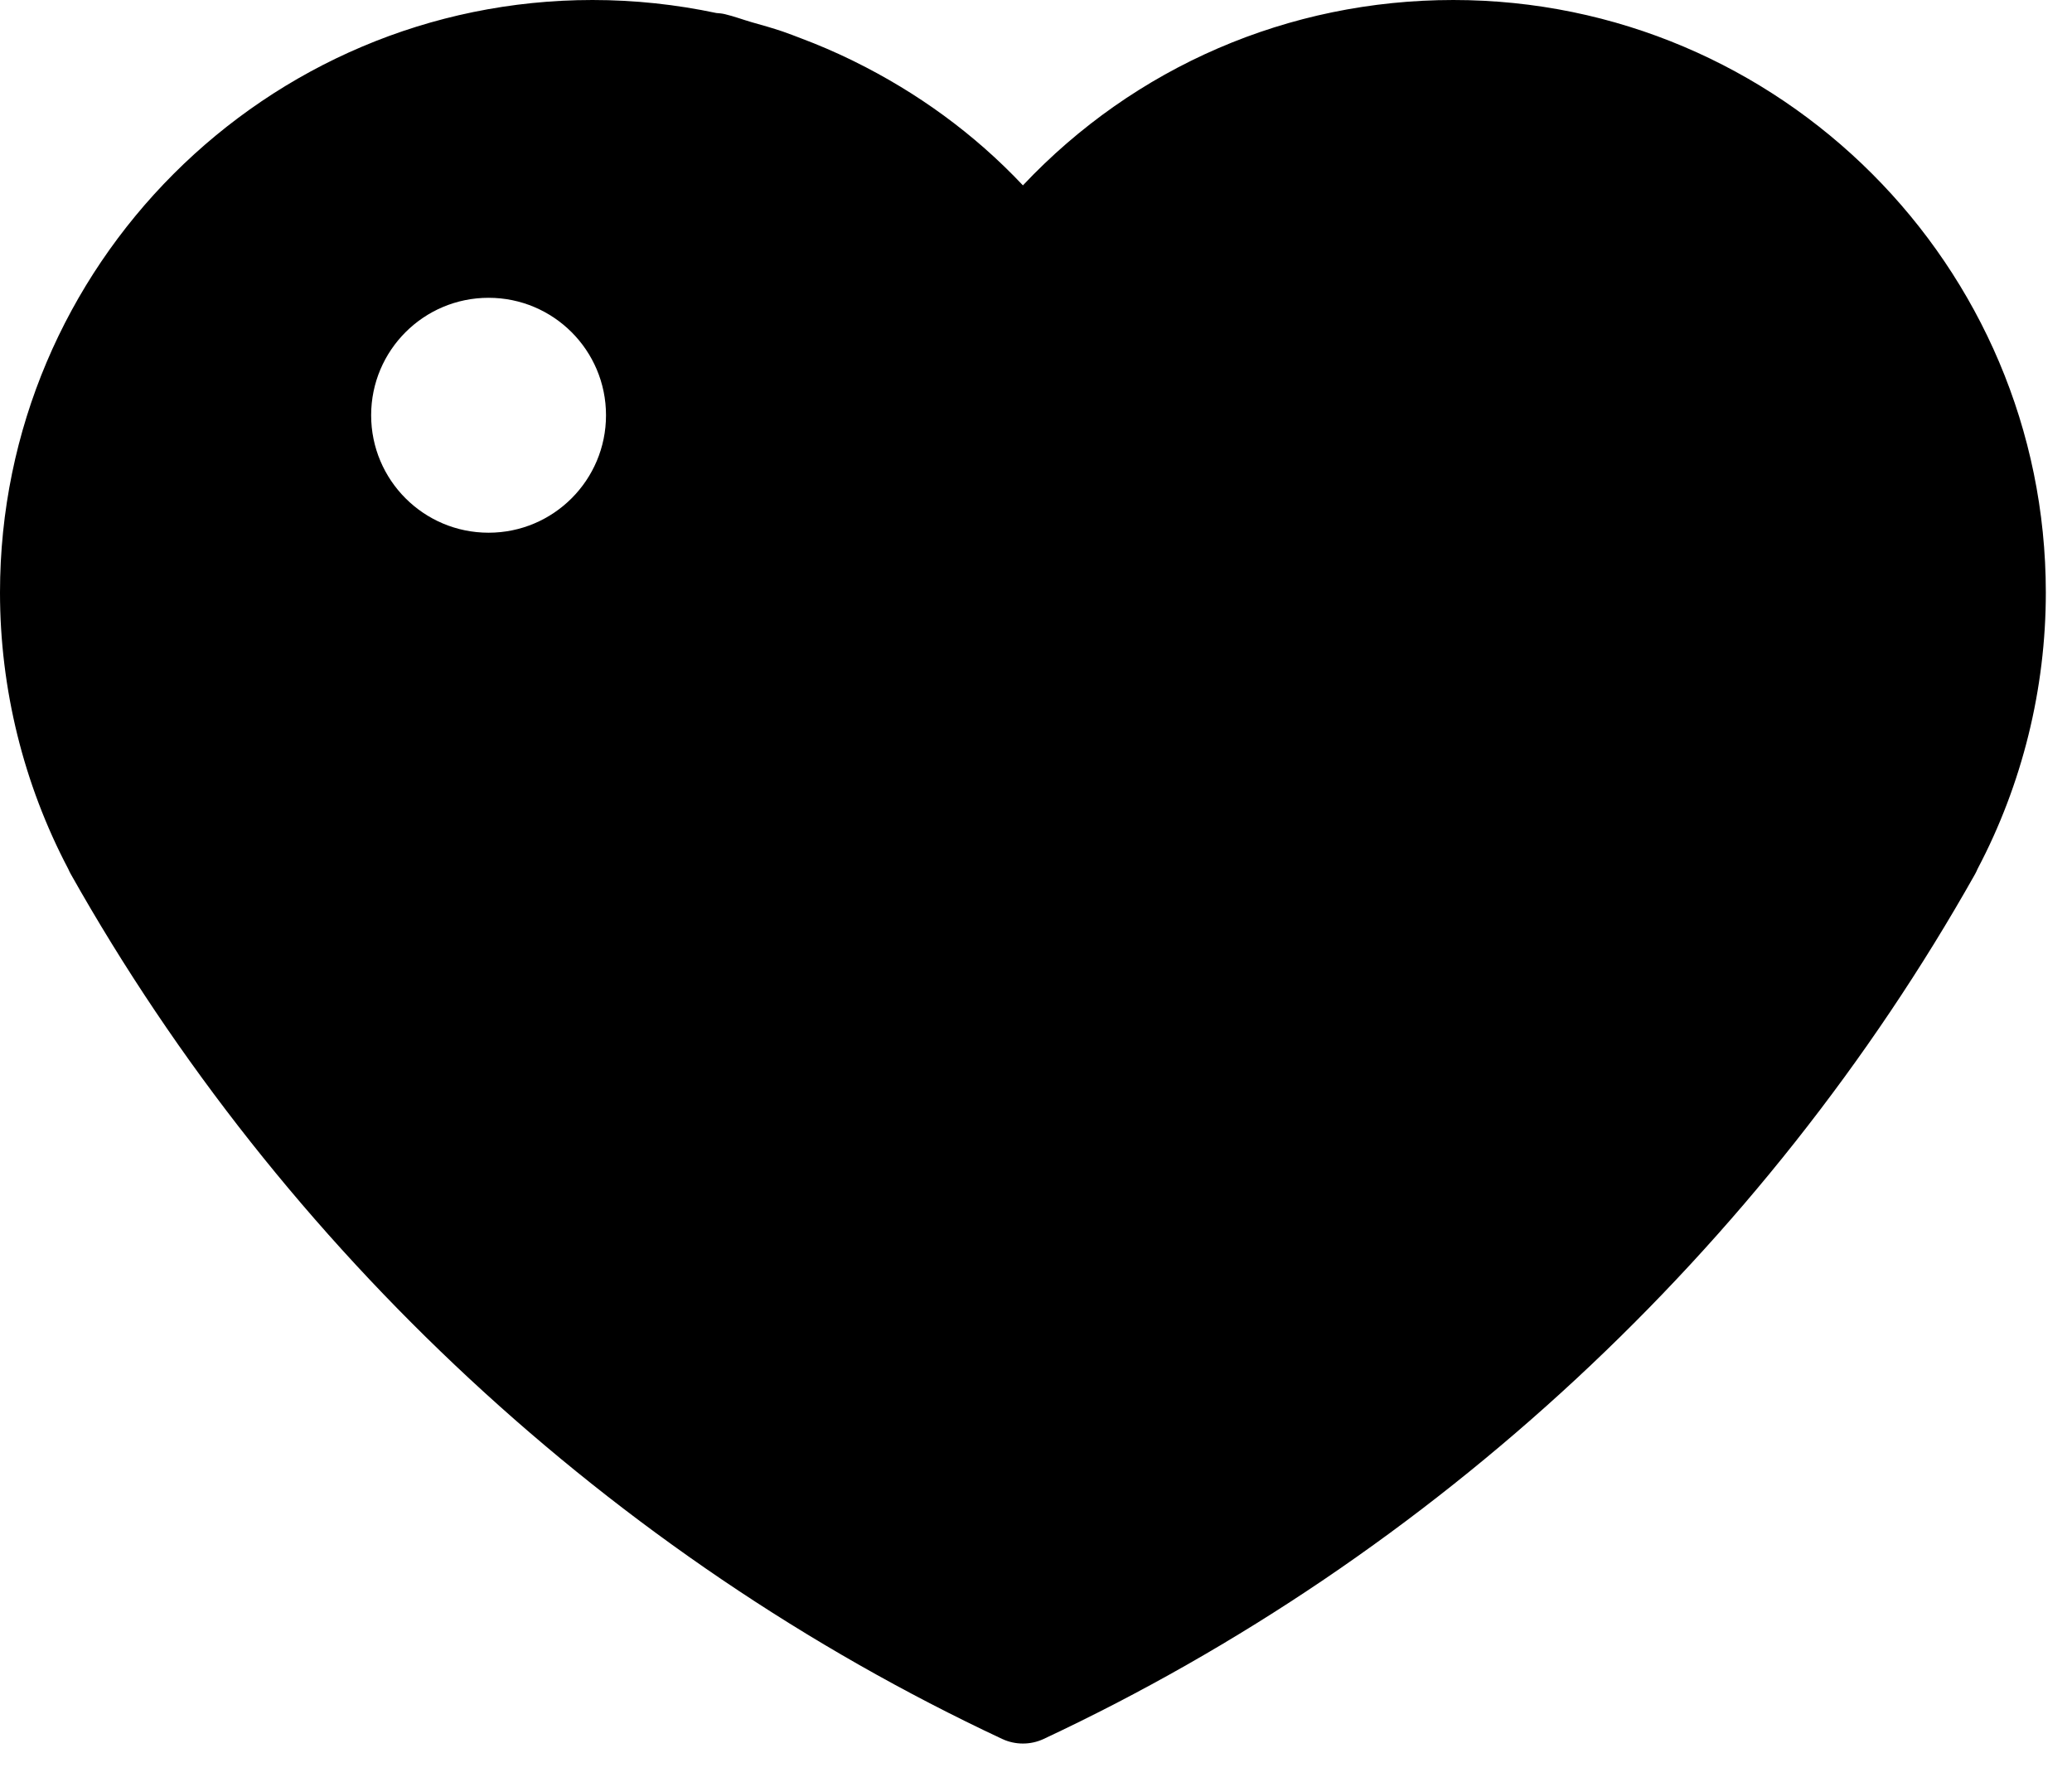
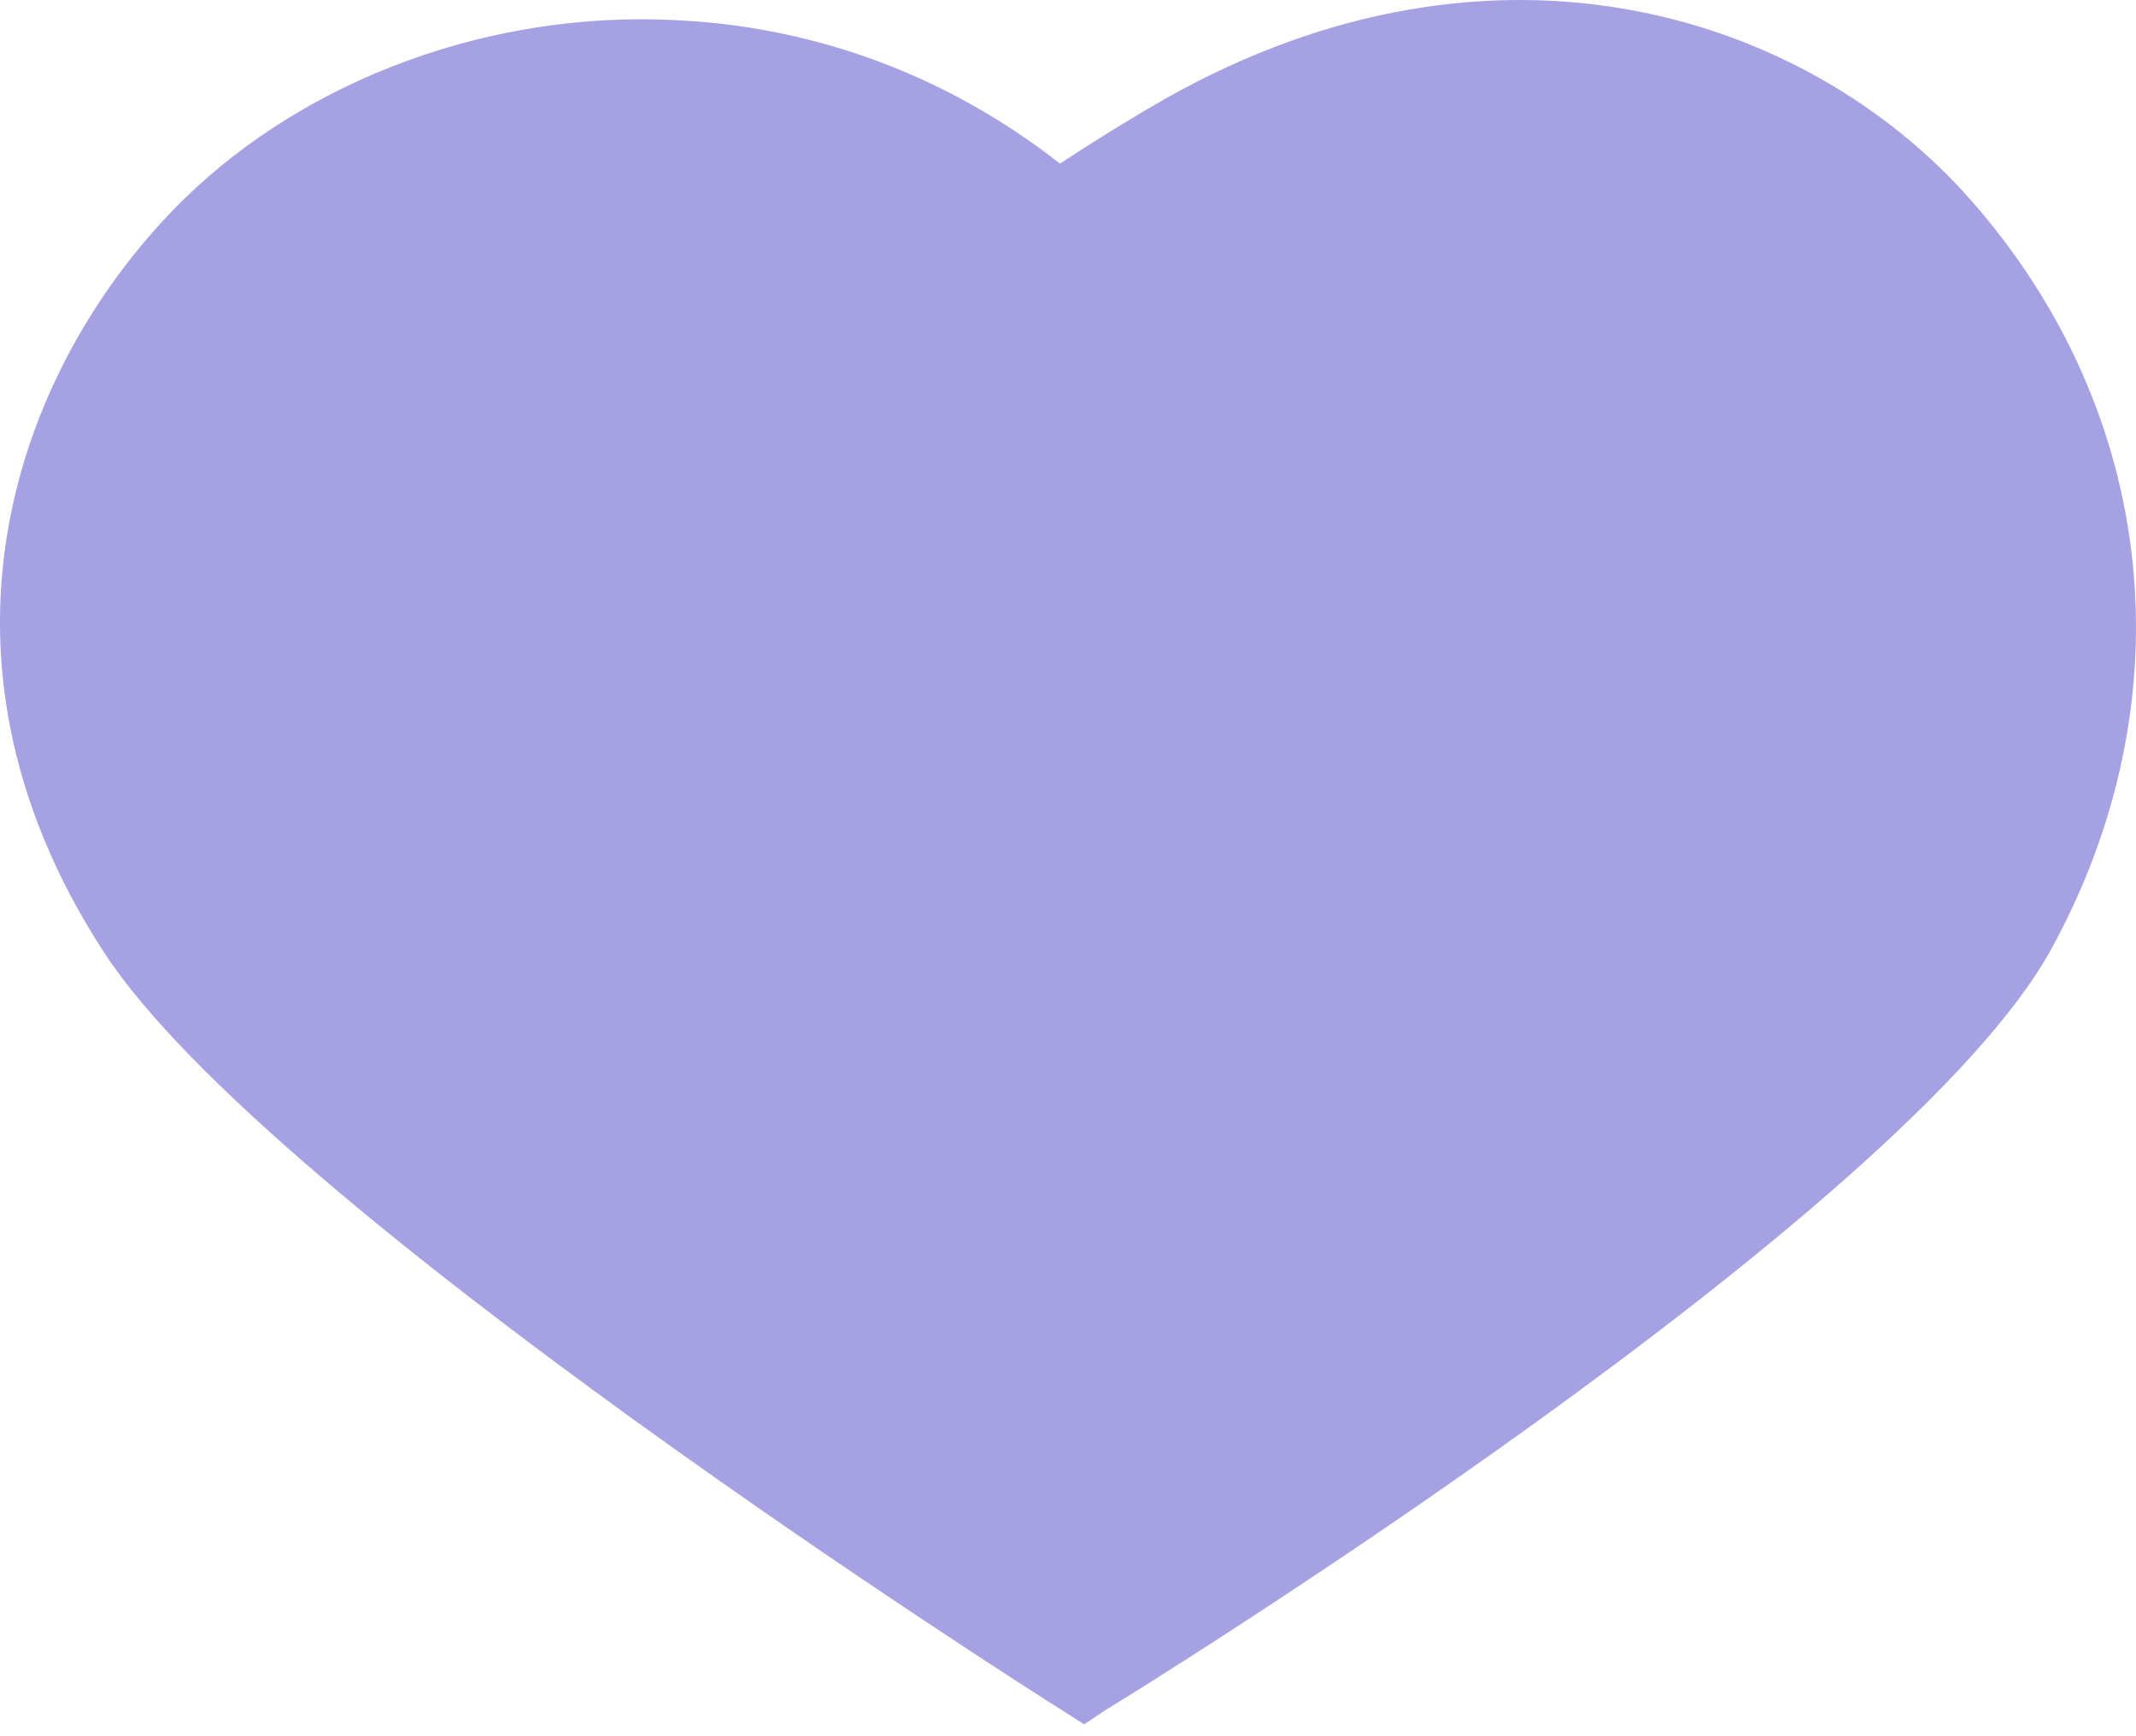
- <svg xmlns="http://www.w3.org/2000/svg" viewBox="0 0 57 49">
-   <path d="M13.441,14.654 C11.656,14.654 10.21,13.207 10.21,11.423 C10.21,9.638 11.656,8.192 13.441,8.192 C15.225,8.192 16.671,9.638 16.671,11.423 C16.671,13.207 15.225,14.654 13.441,14.654 M39.98,-0 C35.444,-0 31.212,1.84 28.14,5.099 C26.798,3.675 25.226,2.541 23.513,1.695 C23.48,1.678 23.447,1.662 23.414,1.646 C22.965,1.428 22.509,1.232 22.043,1.057 C21.872,0.991 21.703,0.926 21.53,0.866 C21.251,0.772 20.967,0.691 20.683,0.612 C20.435,0.54 20.197,0.45 19.944,0.39 C19.865,0.371 19.786,0.363 19.707,0.358 C18.601,0.124 17.461,-0 16.3,-0 C7.312,-0 0,7.313 0,16.301 C0,18.947 0.649,21.573 1.878,23.904 C1.899,23.952 1.921,24 1.948,24.046 C7.757,34.37 16.856,42.818 27.568,47.835 C27.749,47.92 27.945,47.962 28.14,47.962 C28.336,47.962 28.532,47.92 28.712,47.835 C39.424,42.818 48.523,34.37 54.333,24.046 C54.36,23.997 54.383,23.947 54.405,23.897 C55.632,21.57 56.28,18.946 56.28,16.301 C56.28,7.313 48.968,-0 39.98,-0" />
+ <svg xmlns="http://www.w3.org/2000/svg" viewBox="0 0 32 26" fill="none">
+   <path d="M16.242 25.835L15.919 25.629C15.431 25.326 4.042 18.082 1.559 14.27C-1.413 9.705 0.357 5.325 2.771 2.969C4.619 1.171 7.366 0.164 10.103 0.301C11.677 0.369 13.818 0.838 15.88 2.451C16.506 2.041 17.053 1.708 17.484 1.464C22.43 -1.312 27.093 0.232 29.527 2.999C32.323 6.176 32.782 10.477 30.73 14.221C28.53 18.229 17.053 25.326 16.565 25.619L16.242 25.835Z" fill="#A6A1E2" />
</svg>
